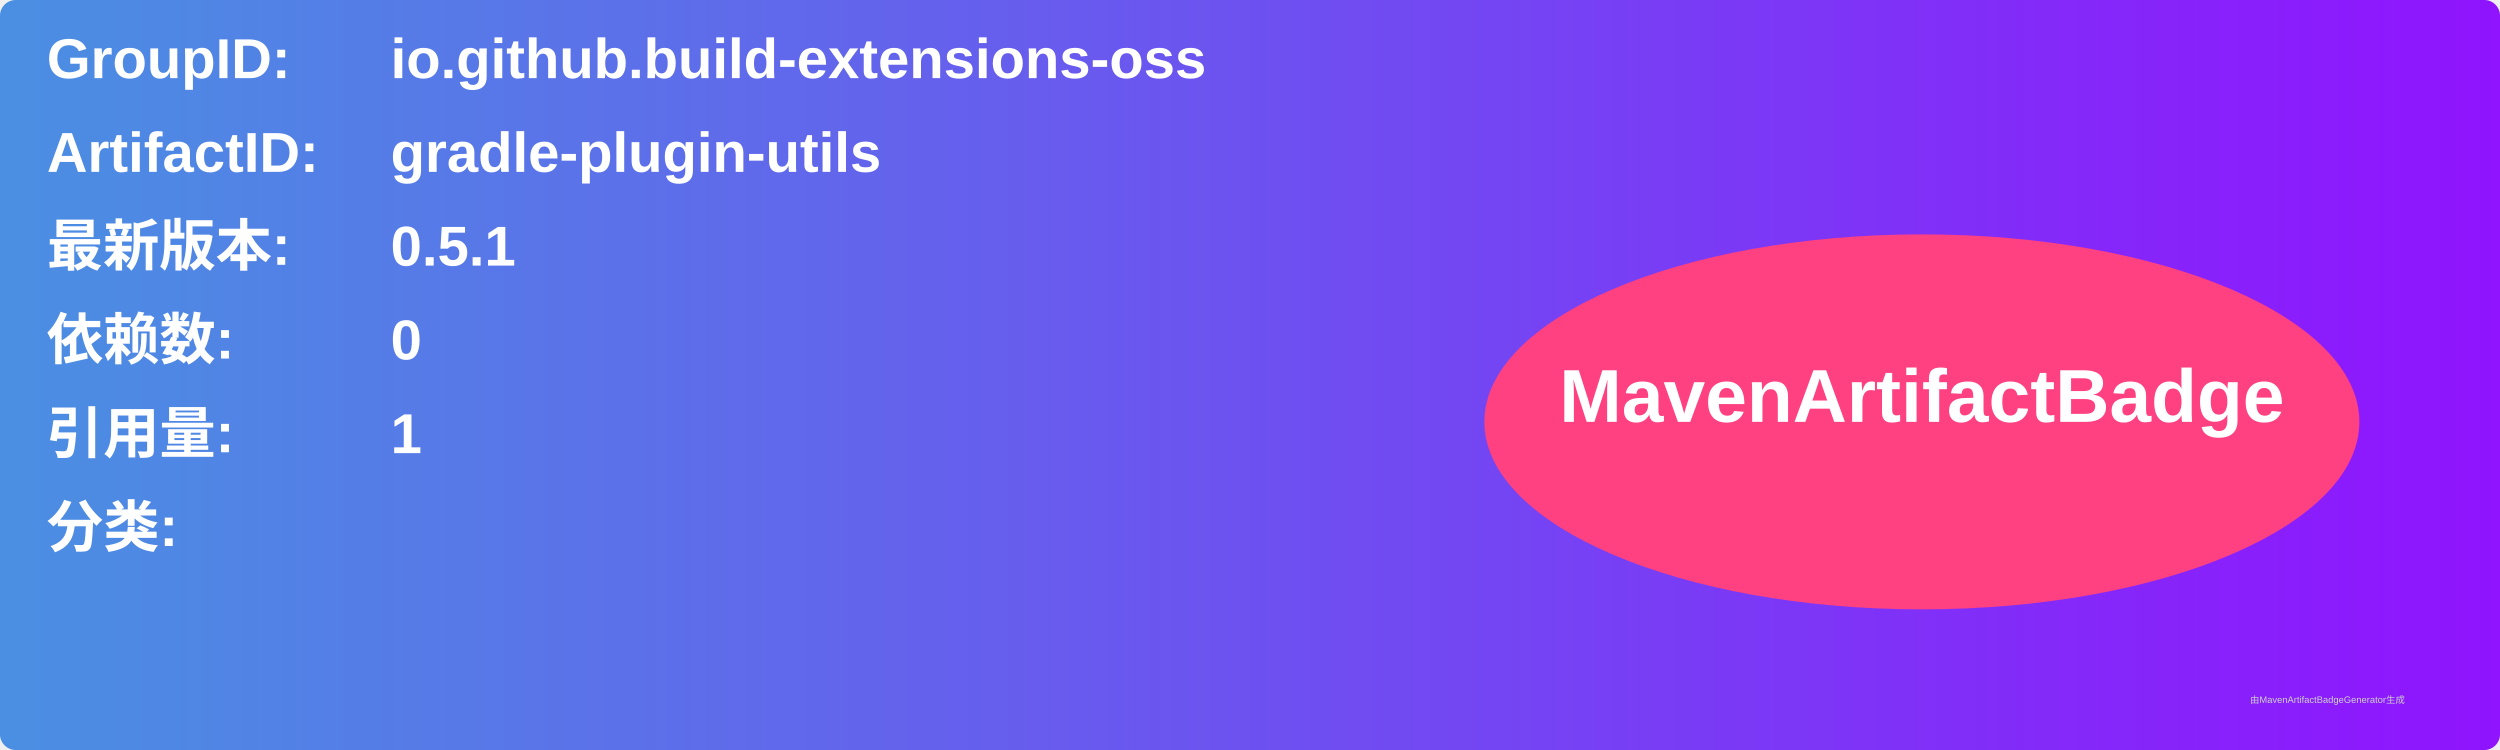
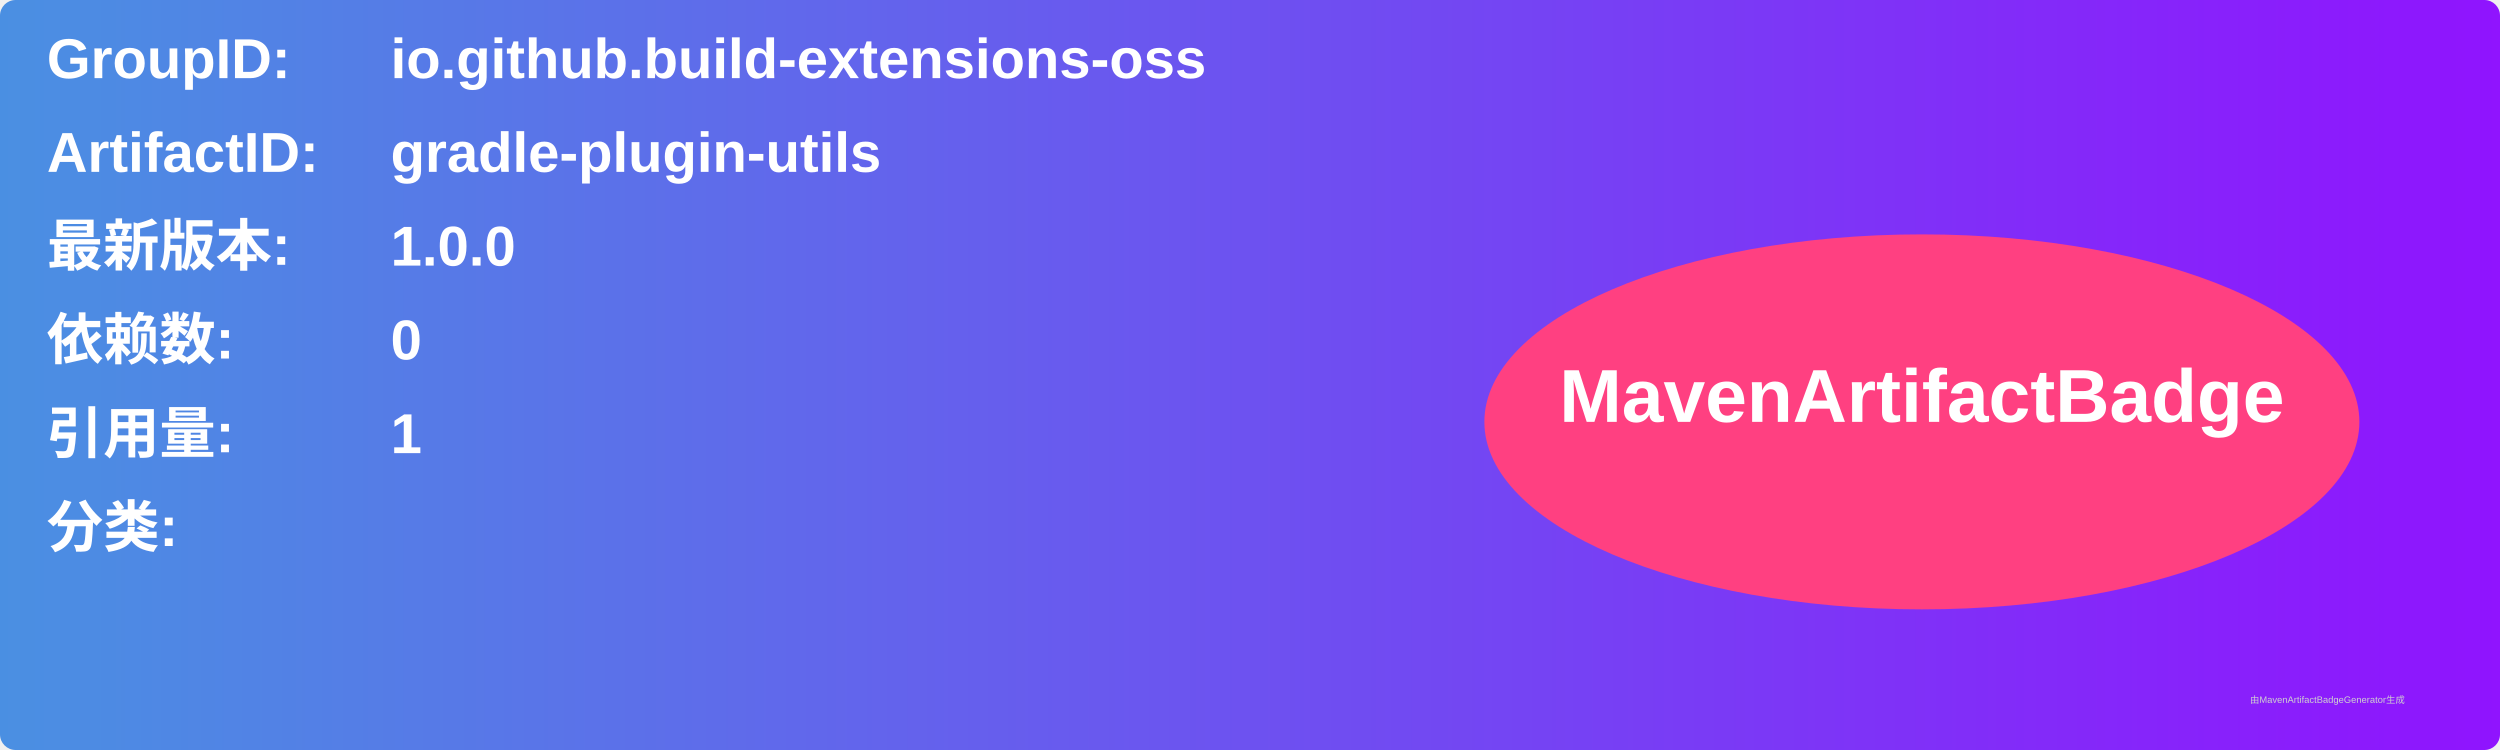
<svg xmlns="http://www.w3.org/2000/svg" width="800" height="240" viewBox="0 0 800 240">
  <linearGradient id="grad" x1="0%" y1="0%" x2="100%" y2="0%">
    <stop offset="0%" stop-color="#4a90e2" />
    <stop offset="100%" stop-color="#9013fe" />
  </linearGradient>
  <rect width="100%" height="100%" rx="5" ry="5" fill="url(#grad)" />
  <g transform="translate(15, 15)">
    <text x="0" y="10" font-family="Arial" font-size="18" fill="white" font-weight="bold" width="260">GroupID:</text>
    <text x="110" y="10" font-family="Arial" font-size="18" fill="white" font-weight="bold" width="460">io.github.build-extensions-oss</text>
    <text x="0" y="40" font-family="Arial" font-size="18" fill="white" font-weight="bold" width="260">ArtifactID:</text>
    <text x="110" y="40" font-family="Arial" font-size="18" fill="white" font-weight="bold" width="460">gradle-plugin-utils</text>
    <text x="0" y="70" font-family="Arial" font-size="18" fill="white" font-weight="bold">最新版本:</text>
    <text x="110" y="70" font-family="Arial" font-size="18" fill="white" font-weight="bold">
-       <tspan font-weight="bold">0.5.1</tspan>
+       <tspan font-weight="bold">1.0.0</tspan>
    </text>
    <text x="0" y="100" font-family="Arial" font-size="18" fill="white" font-weight="bold">依赖数: </text>
    <text x="110" y="100" font-family="Arial" font-size="18" fill="white">
      <tspan font-weight="bold">0</tspan>
    </text>
    <text x="0" y="130" font-family="Arial" font-size="18" fill="white" font-weight="bold">引用量: </text>
    <text x="110" y="130" font-family="Arial" font-size="18" fill="white">
      <tspan font-weight="bold">1</tspan>
    </text>
    <text x="0" y="160" font-family="Arial" font-size="18" fill="white" font-weight="bold">分类:</text>
    <text x="10" y="190" font-family="Arial" font-size="10" fill="white">
      <tspan font-weight="bold" />
    </text>
    <ellipse cx="600" cy="120" rx="140" ry="60" fill="#ff4081" />
    <text x="600" y="120" text-anchor="middle" font-family="Arial" font-size="24" fill="white" font-weight="bold">MavenArtifactBadge</text>
  </g>
  <text x="720" y="225" font-family="Arial" font-size="3" fill="#d0d0d0">由MavenArtifactBadgeGenerator生成</text>
</svg>
